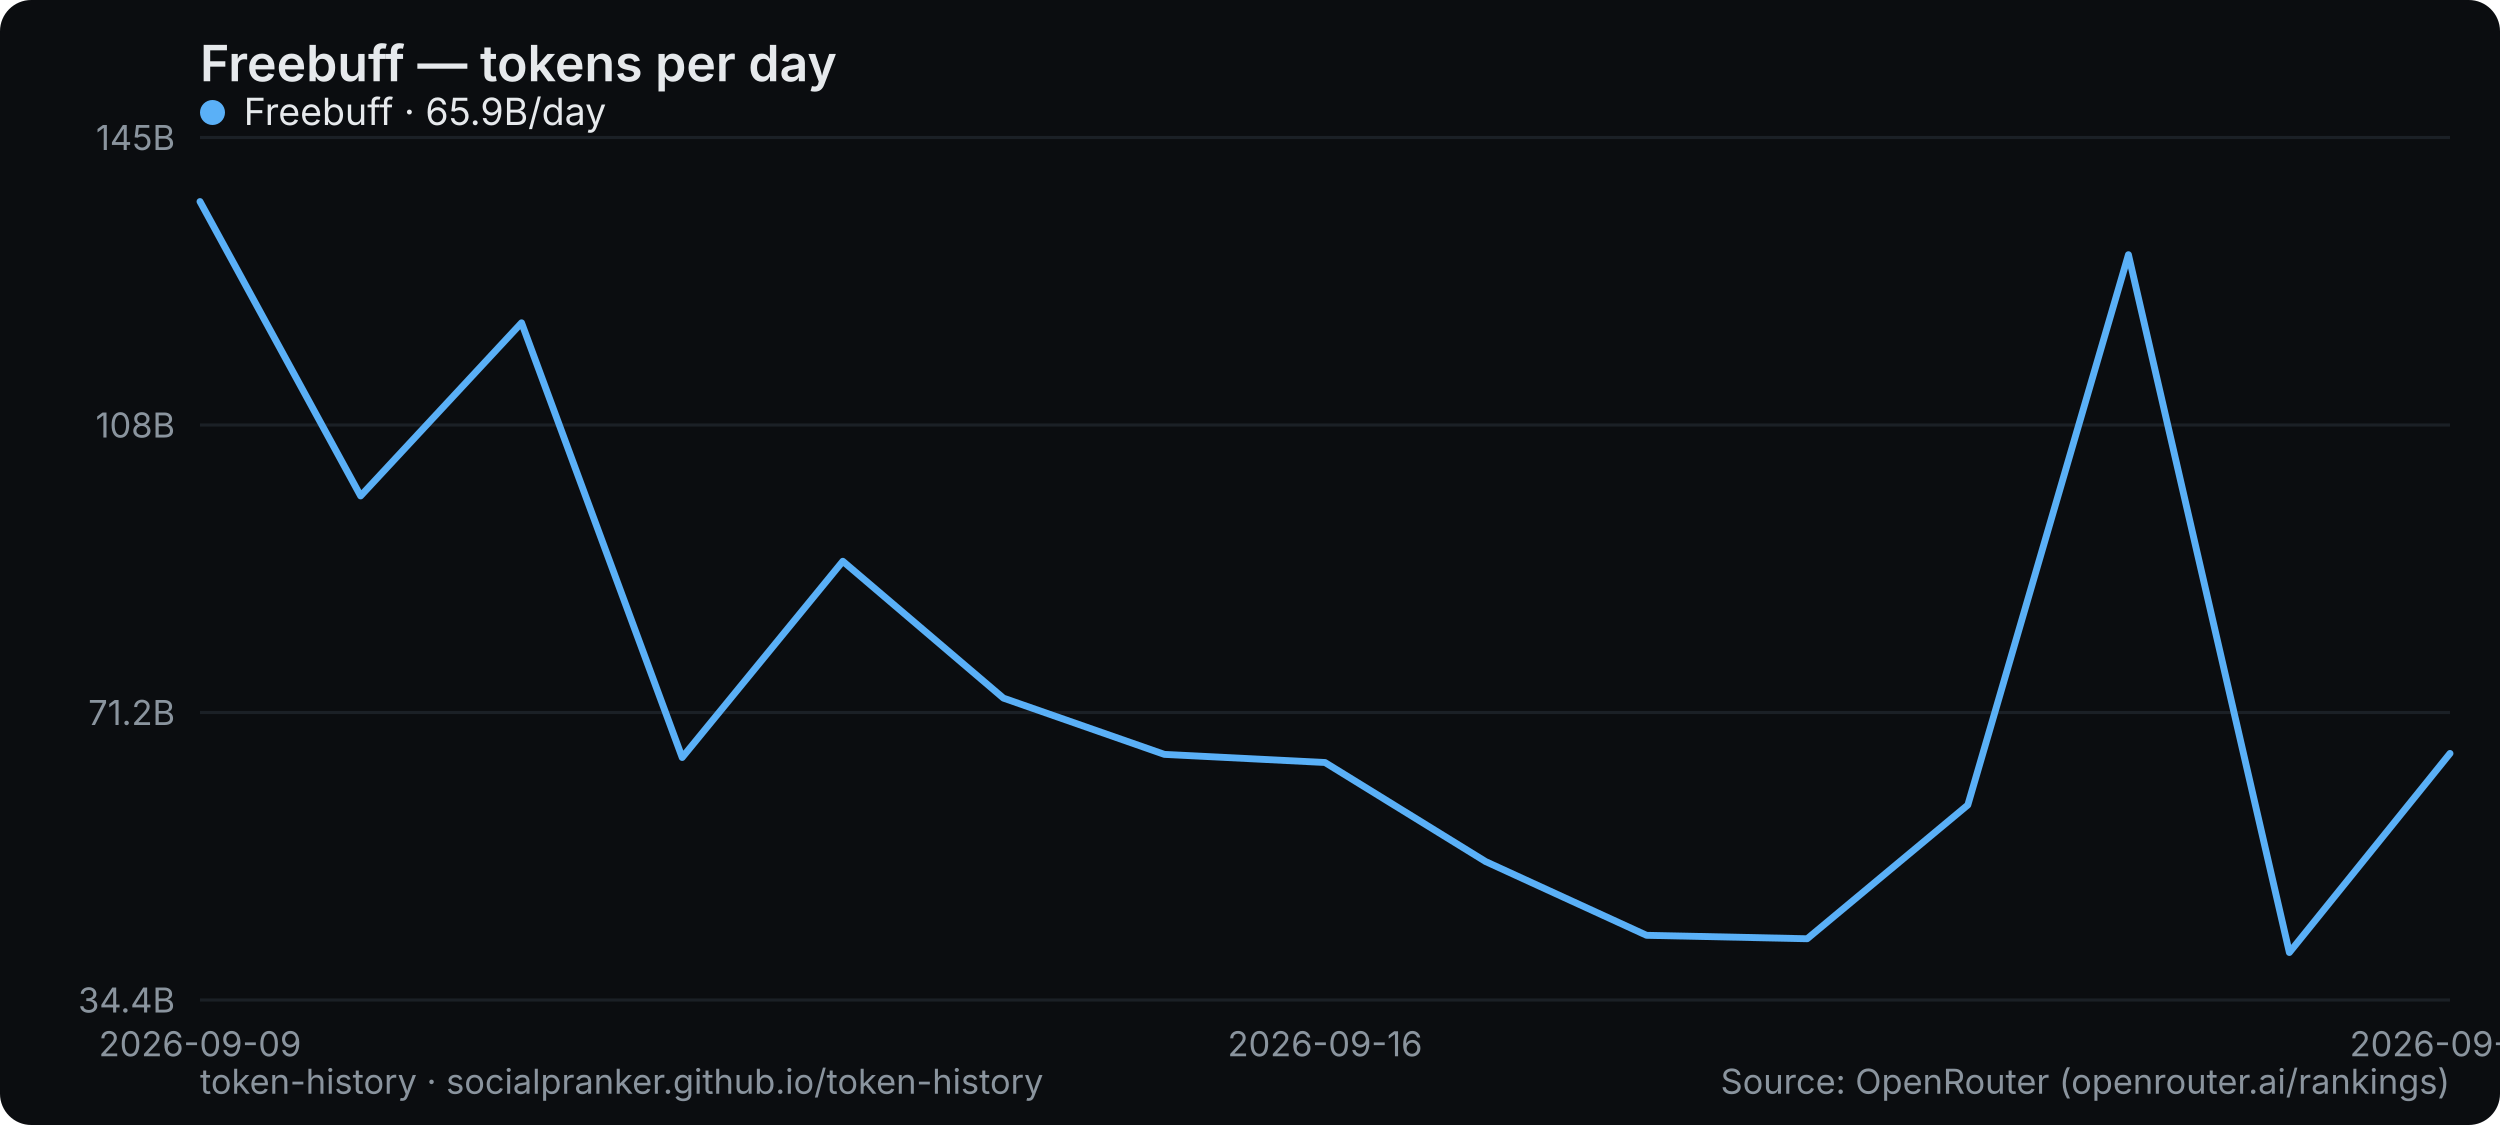
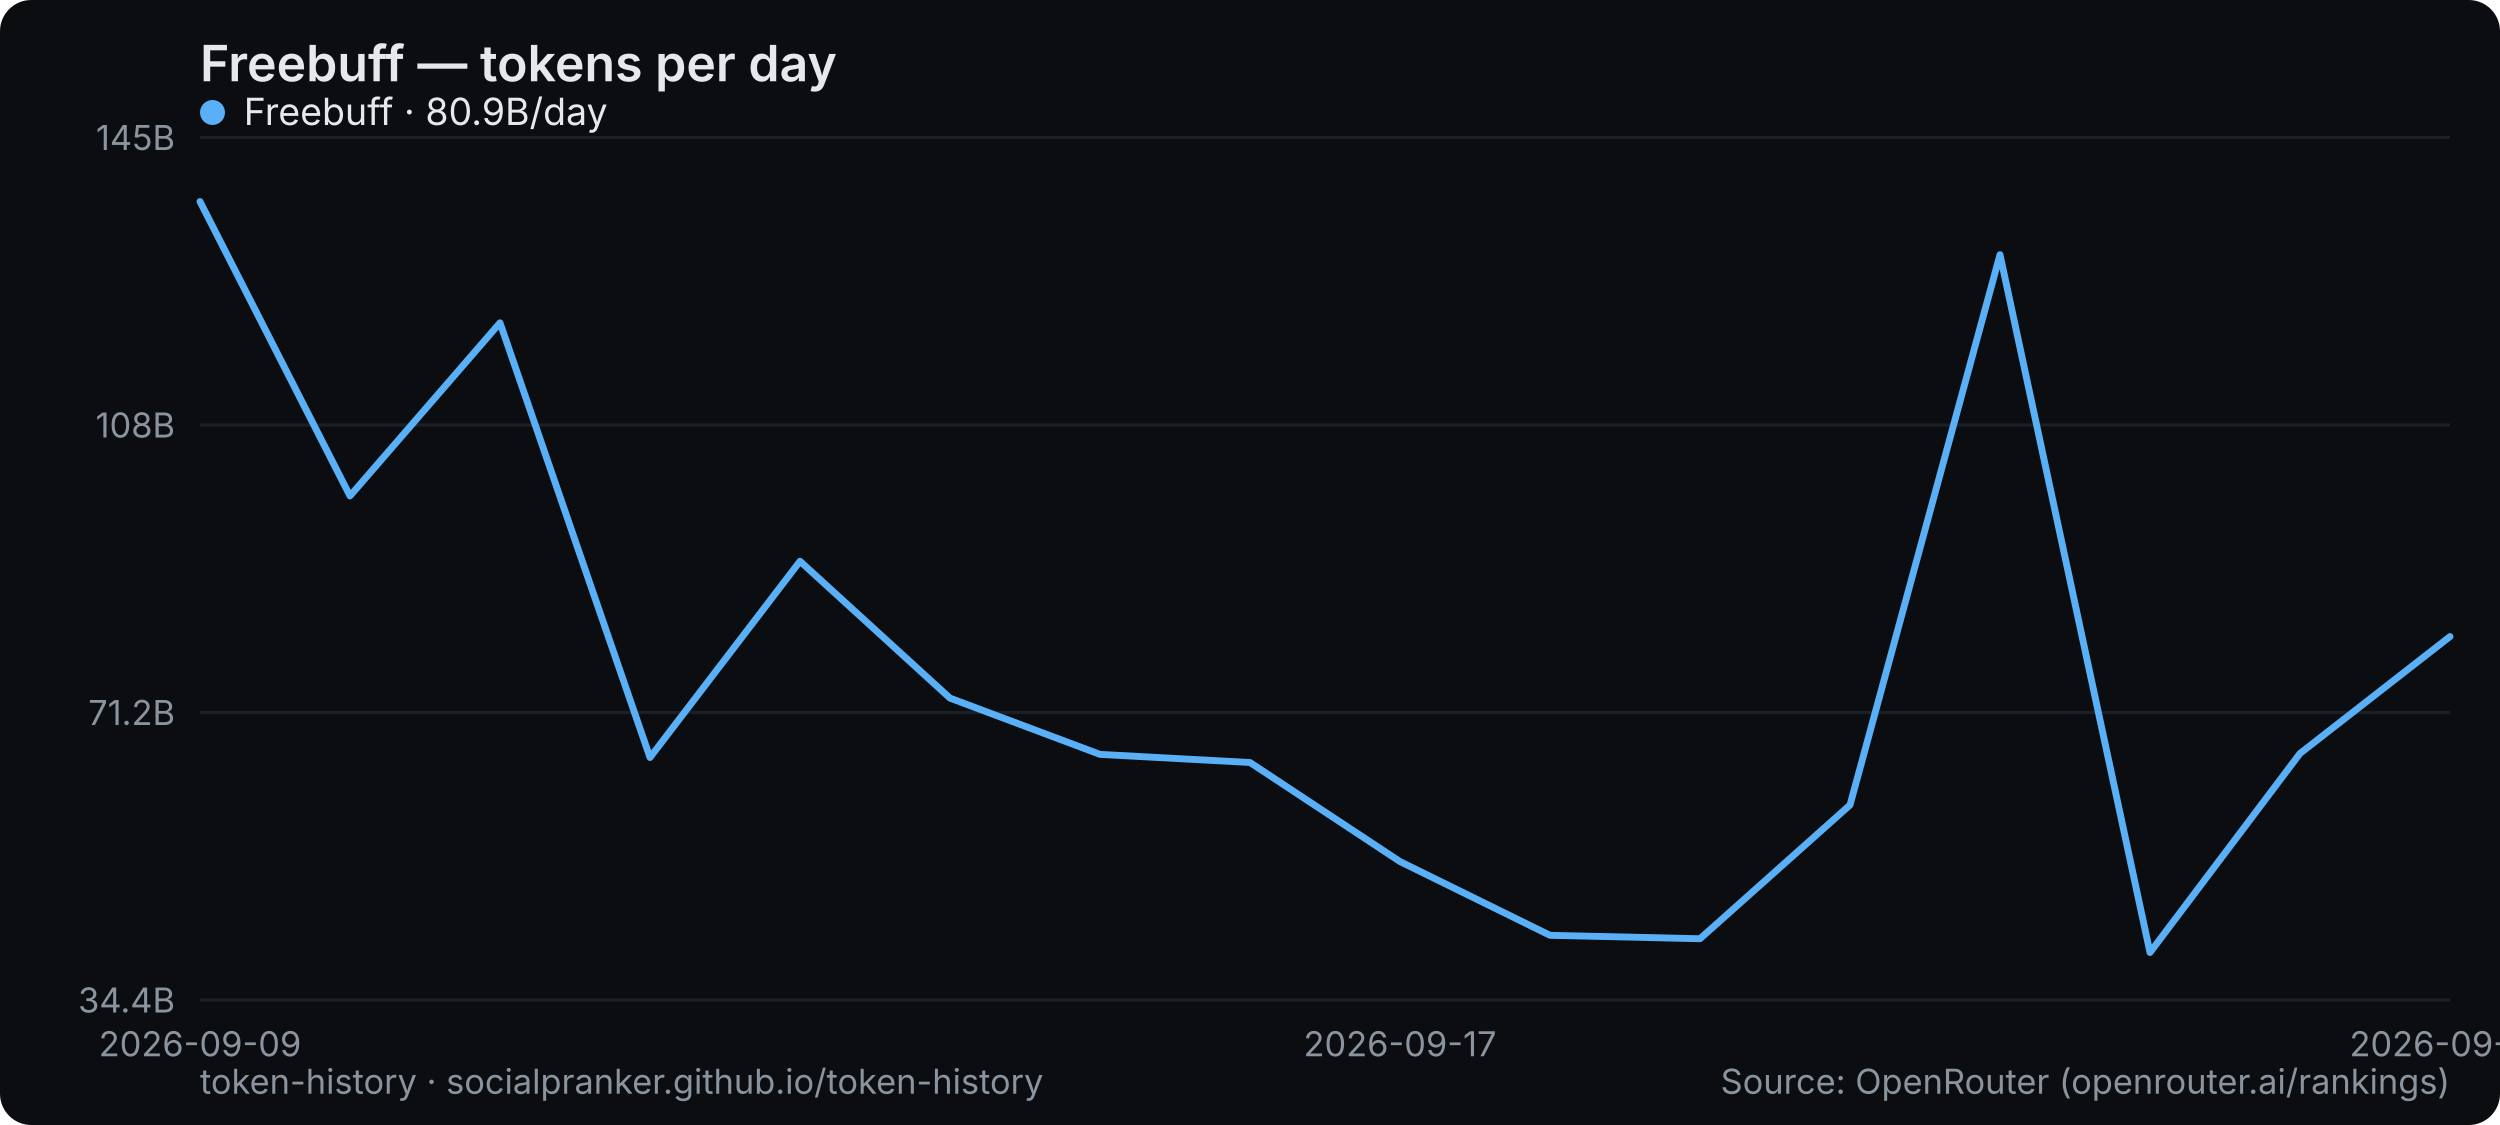
<svg xmlns="http://www.w3.org/2000/svg" width="800" height="360" viewBox="0 0 800 360" role="img" aria-label="Freebuff — tokens per day">
  <rect width="800" height="360" rx="10" fill="#0b0d10" />
  <text x="64" y="26" font-family="system-ui,-apple-system,Segoe UI,sans-serif" font-size="16" font-weight="600" fill="#e6e9ec">Freebuff — tokens per day</text>
  <line x1="64" y1="320" x2="784" y2="320" stroke="#1b2026" stroke-width="1" />
  <text x="56" y="324" text-anchor="end" font-family="system-ui,-apple-system,Segoe UI,sans-serif" font-size="11" fill="#8a949e">34.4B</text>
  <line x1="64" y1="228" x2="784" y2="228" stroke="#1b2026" stroke-width="1" />
  <text x="56" y="232" text-anchor="end" font-family="system-ui,-apple-system,Segoe UI,sans-serif" font-size="11" fill="#8a949e">71.2B</text>
  <line x1="64" y1="136" x2="784" y2="136" stroke="#1b2026" stroke-width="1" />
  <text x="56" y="140" text-anchor="end" font-family="system-ui,-apple-system,Segoe UI,sans-serif" font-size="11" fill="#8a949e">108B</text>
  <line x1="64" y1="44" x2="784" y2="44" stroke="#1b2026" stroke-width="1" />
  <text x="56" y="48" text-anchor="end" font-family="system-ui,-apple-system,Segoe UI,sans-serif" font-size="11" fill="#8a949e">145B</text>
  <text x="64" y="338" text-anchor="middle" font-family="system-ui,-apple-system,Segoe UI,sans-serif" font-size="11" fill="#8a949e">2026-09-09</text>
-   <text x="424" y="338" text-anchor="middle" font-family="system-ui,-apple-system,Segoe UI,sans-serif" font-size="11" fill="#8a949e">2026-09-16</text>
-   <text x="784" y="338" text-anchor="middle" font-family="system-ui,-apple-system,Segoe UI,sans-serif" font-size="11" fill="#8a949e">2026-09-23</text>
-   <polyline points="64.0,64.5 115.4,158.7 166.9,103.3 218.3,242.4 269.7,179.6 321.1,223.4 372.6,241.4 424.0,244.0 475.4,275.7 526.9,299.3 578.3,300.4 629.7,257.6 681.1,81.5 732.6,304.8 784.0,241.1" fill="none" stroke="#5ab0f7" stroke-width="2.2" stroke-linejoin="round" stroke-linecap="round" />
+   <text x="448" y="338" text-anchor="middle" font-family="system-ui,-apple-system,Segoe UI,sans-serif" font-size="11" fill="#8a949e">2026-09-17</text>
+   <text x="784" y="338" text-anchor="middle" font-family="system-ui,-apple-system,Segoe UI,sans-serif" font-size="11" fill="#8a949e">2026-09-24</text>
+   <polyline points="64.0,64.5 112.0,158.7 160.0,103.3 208.0,242.4 256.0,179.6 304.0,223.4 352.0,241.4 400.0,244.0 448.0,275.7 496.0,299.3 544.0,300.4 592.0,257.6 640.0,81.5 688.0,304.8 736.0,241.1 784.0,203.7" fill="none" stroke="#5ab0f7" stroke-width="2.2" stroke-linejoin="round" stroke-linecap="round" />
  <g font-family="system-ui,-apple-system,Segoe UI,sans-serif" font-size="12">
    <circle cx="68" cy="36" r="4" fill="#5ab0f7" />
-     <text x="78" y="40" fill="#e6e9ec">Freebuff · 65.9B/day</text>
+     <text x="78" y="40" fill="#e6e9ec">Freebuff · 80.9B/day</text>
  </g>
  <text x="64" y="350" font-family="system-ui,-apple-system,Segoe UI,sans-serif" font-size="11" fill="#8a949e">token-history · socialpranker.github.io/token-history</text>
  <text x="784" y="350" text-anchor="end" font-family="system-ui,-apple-system,Segoe UI,sans-serif" font-size="11" fill="#8a949e">Source: OpenRouter (openrouter.ai/rankings)</text>
</svg>
